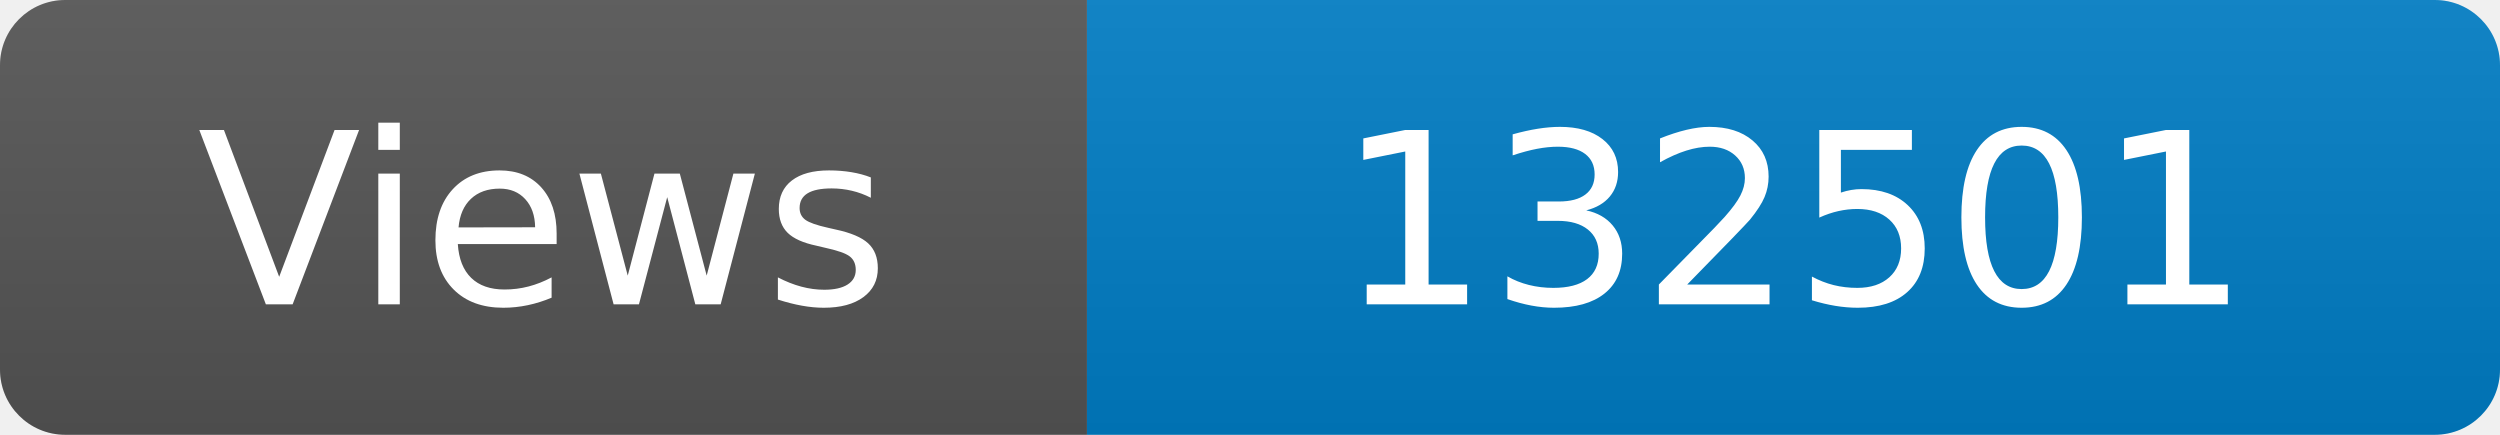
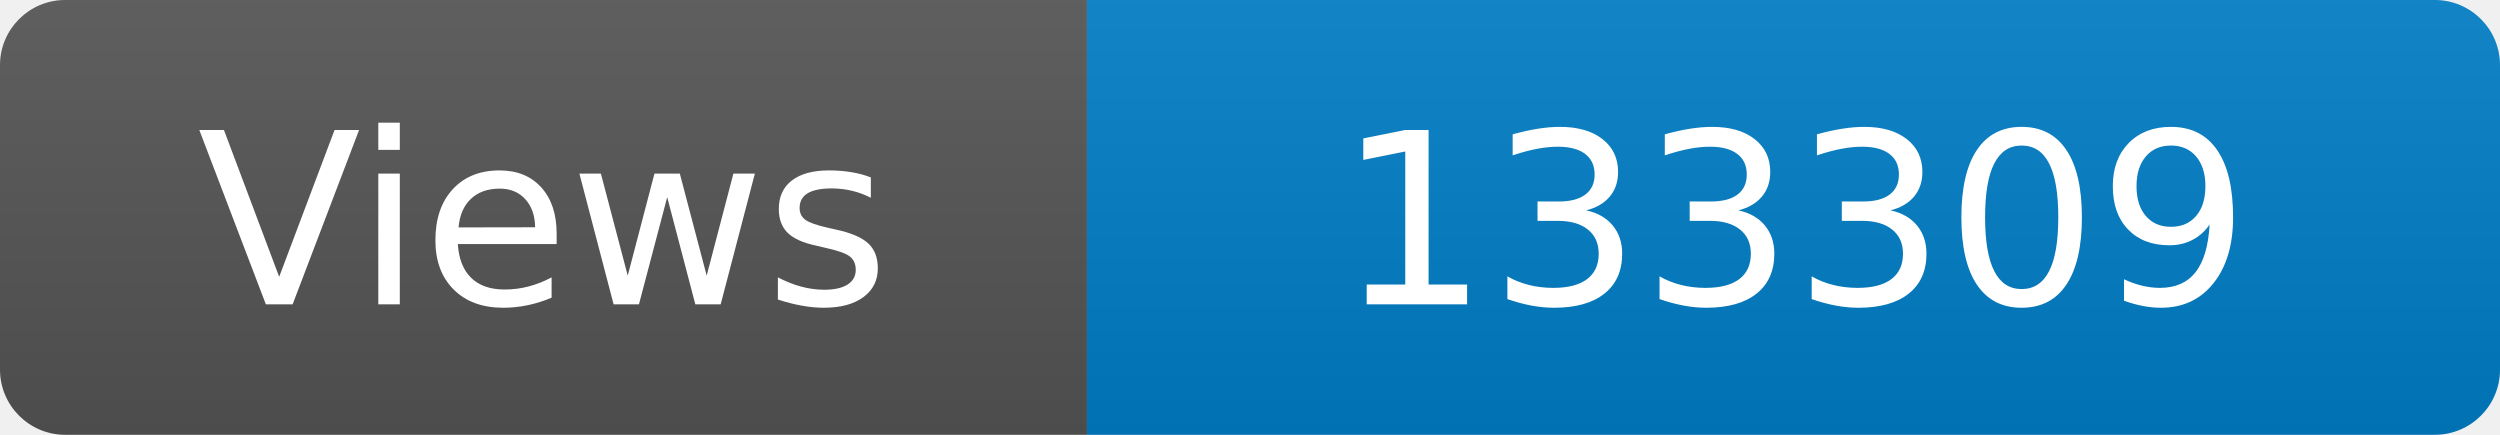
<svg xmlns="http://www.w3.org/2000/svg" width="115" height="20" role="img" aria-label="Maintained?: yes">
  <linearGradient id="s" x2="0" y2="100%">
    <stop offset="0" stop-color="#bbb" stop-opacity=".1" />
    <stop offset="1" stop-opacity=".1" />
  </linearGradient>
  <clipPath id="r">
    <rect width="115" height="20" rx="3" fill="#fff" />
  </clipPath>
  <g clip-path="url(#r)">
    <rect width="50" height="20" fill="#555" />
    <rect x="50" width="160" height="20" fill="#007ec6" />
    <rect width="115" height="20" fill="url(#s)" />
  </g>
  <g fill="#fff" text-anchor="middle" font-family="Verdana,Geneva,DejaVu Sans,sans-serif" font-size="110">
    <text x="250" y="140" transform="scale(.1)" fill="#fff">Views</text>
-     <text x="825" y="140" transform="scale(.1)" fill="#fff">132501</text>
+     <text x="825" y="140" transform="scale(.1)" fill="#fff">133309</text>
  </g>
</svg>
